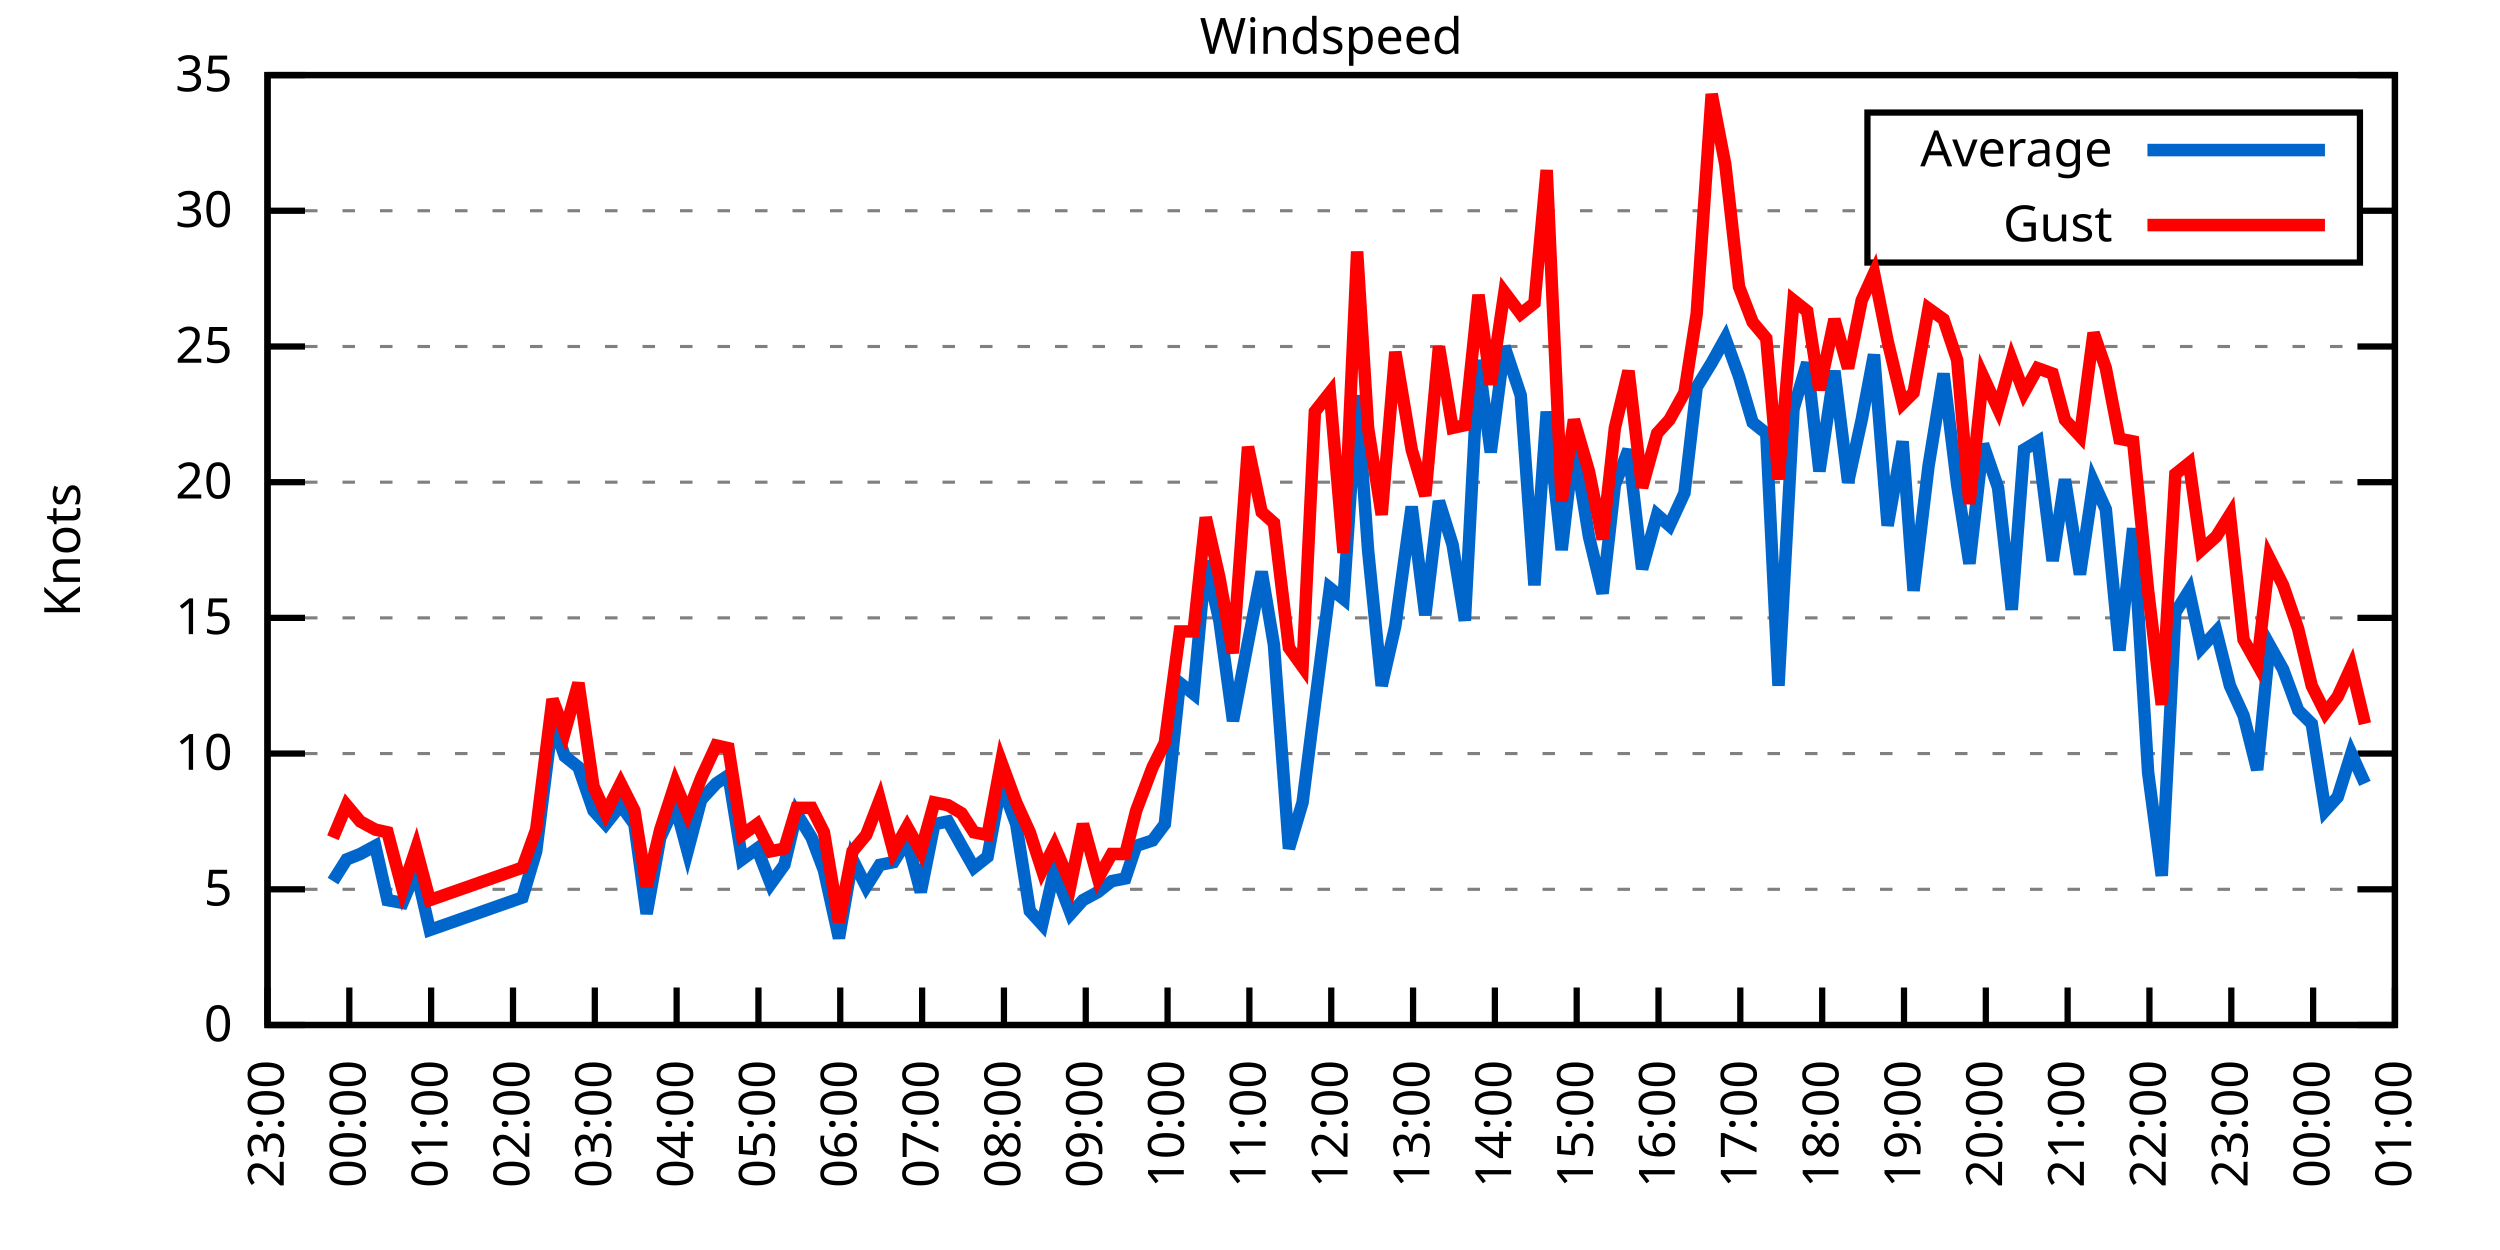
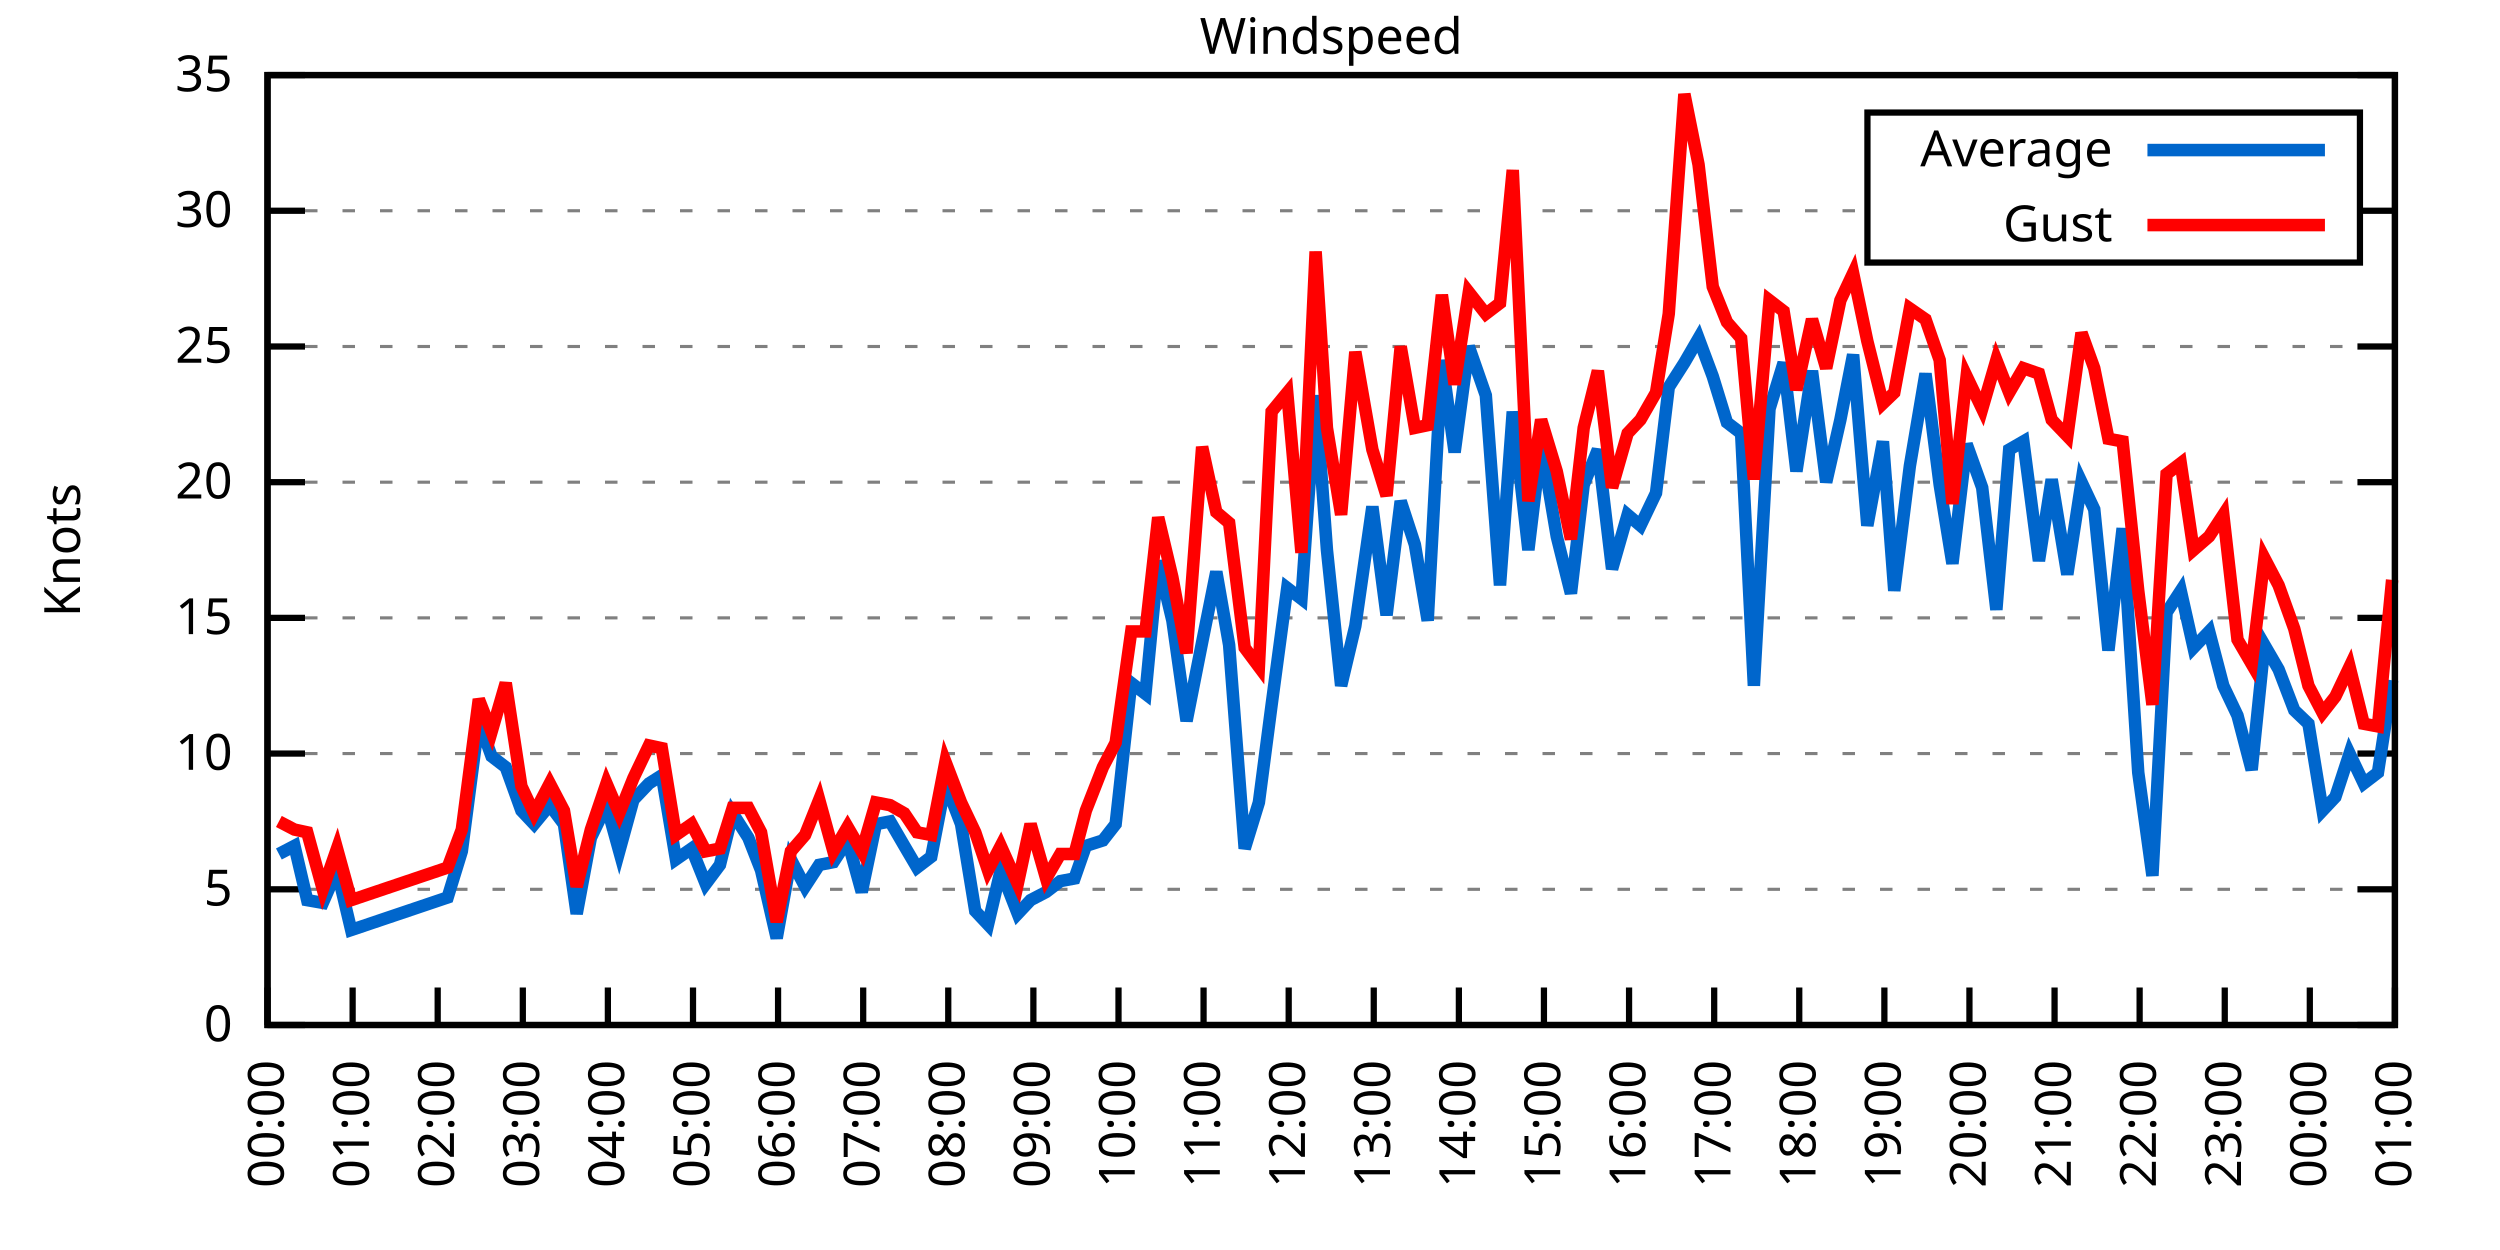
<svg xmlns="http://www.w3.org/2000/svg" xmlns:xlink="http://www.w3.org/1999/xlink" width="400" height="200" viewBox="0 0 400 200">
  <g id="gnuplot_canvas">
    <rect x="0" y="0" width="400" height="200" fill="none" />
    <defs>
      <circle id="gpDot" r="0.5" stroke-width="0.5" stroke="currentColor" />
      <path id="gpPt0" stroke-width="0.333" stroke="currentColor" d="M-1,0 h2 M0,-1 v2" />
      <path id="gpPt1" stroke-width="0.333" stroke="currentColor" d="M-1,-1 L1,1 M1,-1 L-1,1" />
      <path id="gpPt2" stroke-width="0.333" stroke="currentColor" d="M-1,0 L1,0 M0,-1 L0,1 M-1,-1 L1,1 M-1,1 L1,-1" />
      <rect id="gpPt3" stroke-width="0.333" stroke="currentColor" x="-1" y="-1" width="2" height="2" />
      <rect id="gpPt4" stroke-width="0.333" stroke="currentColor" fill="currentColor" x="-1" y="-1" width="2" height="2" />
      <circle id="gpPt5" stroke-width="0.333" stroke="currentColor" cx="0" cy="0" r="1" />
      <use xlink:href="#gpPt5" id="gpPt6" fill="currentColor" stroke="none" />
      <path id="gpPt7" stroke-width="0.333" stroke="currentColor" d="M0,-1.33 L-1.33,0.67 L1.33,0.67 z" />
      <use xlink:href="#gpPt7" id="gpPt8" fill="currentColor" stroke="none" />
      <use xlink:href="#gpPt7" id="gpPt9" stroke="currentColor" transform="rotate(180)" />
      <use xlink:href="#gpPt9" id="gpPt10" fill="currentColor" stroke="none" />
      <use xlink:href="#gpPt3" id="gpPt11" stroke="currentColor" transform="rotate(45)" />
      <use xlink:href="#gpPt11" id="gpPt12" fill="currentColor" stroke="none" />
      <path id="gpPt13" stroke-width="0.333" stroke="currentColor" d="M0,1.330 L1.265,0.411 L0.782,-1.067 L-0.782,-1.076 L-1.265,0.411 z" />
      <use xlink:href="#gpPt13" id="gpPt14" fill="currentColor" stroke="none" />
      <filter id="textbox" filterUnits="objectBoundingBox" x="0" y="0" height="1" width="1">
        <feFlood flood-color="white" flood-opacity="1" result="bgnd" />
        <feComposite in="SourceGraphic" in2="bgnd" operator="atop" />
      </filter>
      <filter id="greybox" filterUnits="objectBoundingBox" x="0" y="0" height="1" width="1">
        <feFlood flood-color="lightgrey" flood-opacity="1" result="grey" />
        <feComposite in="SourceGraphic" in2="grey" operator="atop" />
      </filter>
    </defs>
    <g fill="none" color="white" stroke="currentColor" stroke-width="1.00" stroke-linecap="butt" stroke-linejoin="miter">
</g>
    <g fill="none" color="black" stroke="currentColor" stroke-width="1.00" stroke-linecap="butt" stroke-linejoin="miter">
      <g stroke="none" shape-rendering="crispEdges">
        <polygon fill="rgb(255, 255, 255)" points="42.80,164.00 383.18,164.00 383.18,12.02 42.80,12.02 " />
      </g>
    </g>
    <g fill="none" color="black" stroke="currentColor" stroke-width="1.00" stroke-linecap="butt" stroke-linejoin="miter">
</g>
    <g fill="none" color="black" stroke="black" stroke-width="0.50" stroke-linecap="butt" stroke-linejoin="miter">
</g>
    <g fill="none" color="gray" stroke="currentColor" stroke-width="0.50" stroke-linecap="butt" stroke-linejoin="miter">
      <path stroke="gray" stroke-dasharray="2,4" class="gridline" d="M42.80,164.00 L383.19,164.00  " />
    </g>
    <g fill="none" color="gray" stroke="gray" stroke-width="1.00" stroke-linecap="butt" stroke-linejoin="miter">
</g>
    <g fill="none" color="black" stroke="currentColor" stroke-width="1.00" stroke-linecap="butt" stroke-linejoin="miter">
      <path stroke="black" d="M42.80,164.00 L48.80,164.00 M383.19,164.00 L377.19,164.00  " />
      <g transform="translate(37.20,166.60)" stroke="none" fill="black" font-family="Sans" font-size="8.00" text-anchor="end">
        <text>
          <tspan font-family="Sans"> 0</tspan>
        </text>
      </g>
    </g>
    <g fill="none" color="black" stroke="currentColor" stroke-width="1.00" stroke-linecap="butt" stroke-linejoin="miter">
</g>
    <g fill="none" color="black" stroke="black" stroke-width="0.50" stroke-linecap="butt" stroke-linejoin="miter">
</g>
    <g fill="none" color="gray" stroke="currentColor" stroke-width="0.50" stroke-linecap="butt" stroke-linejoin="miter">
      <path stroke="gray" stroke-dasharray="2,4" class="gridline" d="M42.80,142.29 L383.19,142.29  " />
    </g>
    <g fill="none" color="gray" stroke="gray" stroke-width="1.00" stroke-linecap="butt" stroke-linejoin="miter">
</g>
    <g fill="none" color="black" stroke="currentColor" stroke-width="1.00" stroke-linecap="butt" stroke-linejoin="miter">
      <path stroke="black" d="M42.80,142.29 L48.80,142.29 M383.19,142.29 L377.19,142.29  " />
      <g transform="translate(37.20,144.89)" stroke="none" fill="black" font-family="Sans" font-size="8.00" text-anchor="end">
        <text>
          <tspan font-family="Sans"> 5</tspan>
        </text>
      </g>
    </g>
    <g fill="none" color="black" stroke="currentColor" stroke-width="1.00" stroke-linecap="butt" stroke-linejoin="miter">
</g>
    <g fill="none" color="black" stroke="black" stroke-width="0.50" stroke-linecap="butt" stroke-linejoin="miter">
</g>
    <g fill="none" color="gray" stroke="currentColor" stroke-width="0.50" stroke-linecap="butt" stroke-linejoin="miter">
      <path stroke="gray" stroke-dasharray="2,4" class="gridline" d="M42.80,120.57 L383.19,120.57  " />
    </g>
    <g fill="none" color="gray" stroke="gray" stroke-width="1.00" stroke-linecap="butt" stroke-linejoin="miter">
</g>
    <g fill="none" color="black" stroke="currentColor" stroke-width="1.00" stroke-linecap="butt" stroke-linejoin="miter">
      <path stroke="black" d="M42.80,120.57 L48.80,120.57 M383.19,120.57 L377.19,120.57  " />
      <g transform="translate(37.20,123.17)" stroke="none" fill="black" font-family="Sans" font-size="8.00" text-anchor="end">
        <text>
          <tspan font-family="Sans"> 10</tspan>
        </text>
      </g>
    </g>
    <g fill="none" color="black" stroke="currentColor" stroke-width="1.00" stroke-linecap="butt" stroke-linejoin="miter">
</g>
    <g fill="none" color="black" stroke="black" stroke-width="0.50" stroke-linecap="butt" stroke-linejoin="miter">
</g>
    <g fill="none" color="gray" stroke="currentColor" stroke-width="0.50" stroke-linecap="butt" stroke-linejoin="miter">
      <path stroke="gray" stroke-dasharray="2,4" class="gridline" d="M42.80,98.86 L383.19,98.86  " />
    </g>
    <g fill="none" color="gray" stroke="gray" stroke-width="1.00" stroke-linecap="butt" stroke-linejoin="miter">
</g>
    <g fill="none" color="black" stroke="currentColor" stroke-width="1.00" stroke-linecap="butt" stroke-linejoin="miter">
      <path stroke="black" d="M42.80,98.86 L48.80,98.86 M383.19,98.86 L377.19,98.86  " />
      <g transform="translate(37.20,101.46)" stroke="none" fill="black" font-family="Sans" font-size="8.00" text-anchor="end">
        <text>
          <tspan font-family="Sans"> 15</tspan>
        </text>
      </g>
    </g>
    <g fill="none" color="black" stroke="currentColor" stroke-width="1.00" stroke-linecap="butt" stroke-linejoin="miter">
</g>
    <g fill="none" color="black" stroke="black" stroke-width="0.50" stroke-linecap="butt" stroke-linejoin="miter">
</g>
    <g fill="none" color="gray" stroke="currentColor" stroke-width="0.50" stroke-linecap="butt" stroke-linejoin="miter">
      <path stroke="gray" stroke-dasharray="2,4" class="gridline" d="M42.80,77.15 L383.19,77.15  " />
    </g>
    <g fill="none" color="gray" stroke="gray" stroke-width="1.00" stroke-linecap="butt" stroke-linejoin="miter">
</g>
    <g fill="none" color="black" stroke="currentColor" stroke-width="1.00" stroke-linecap="butt" stroke-linejoin="miter">
      <path stroke="black" d="M42.80,77.15 L48.80,77.15 M383.19,77.15 L377.19,77.15  " />
      <g transform="translate(37.20,79.75)" stroke="none" fill="black" font-family="Sans" font-size="8.00" text-anchor="end">
        <text>
          <tspan font-family="Sans"> 20</tspan>
        </text>
      </g>
    </g>
    <g fill="none" color="black" stroke="currentColor" stroke-width="1.00" stroke-linecap="butt" stroke-linejoin="miter">
</g>
    <g fill="none" color="black" stroke="black" stroke-width="0.50" stroke-linecap="butt" stroke-linejoin="miter">
</g>
    <g fill="none" color="gray" stroke="currentColor" stroke-width="0.50" stroke-linecap="butt" stroke-linejoin="miter">
      <path stroke="gray" stroke-dasharray="2,4" class="gridline" d="M42.80,55.44 L383.19,55.44  " />
    </g>
    <g fill="none" color="gray" stroke="gray" stroke-width="1.00" stroke-linecap="butt" stroke-linejoin="miter">
</g>
    <g fill="none" color="black" stroke="currentColor" stroke-width="1.00" stroke-linecap="butt" stroke-linejoin="miter">
      <path stroke="black" d="M42.80,55.44 L48.80,55.44 M383.19,55.44 L377.19,55.44  " />
      <g transform="translate(37.20,58.04)" stroke="none" fill="black" font-family="Sans" font-size="8.00" text-anchor="end">
        <text>
          <tspan font-family="Sans"> 25</tspan>
        </text>
      </g>
    </g>
    <g fill="none" color="black" stroke="currentColor" stroke-width="1.00" stroke-linecap="butt" stroke-linejoin="miter">
</g>
    <g fill="none" color="black" stroke="black" stroke-width="0.50" stroke-linecap="butt" stroke-linejoin="miter">
</g>
    <g fill="none" color="gray" stroke="currentColor" stroke-width="0.50" stroke-linecap="butt" stroke-linejoin="miter">
      <path stroke="gray" stroke-dasharray="2,4" class="gridline" d="M42.80,33.72 L298.79,33.72 M377.59,33.72 L383.19,33.72  " />
    </g>
    <g fill="none" color="gray" stroke="gray" stroke-width="1.00" stroke-linecap="butt" stroke-linejoin="miter">
</g>
    <g fill="none" color="black" stroke="currentColor" stroke-width="1.00" stroke-linecap="butt" stroke-linejoin="miter">
      <path stroke="black" d="M42.80,33.72 L48.80,33.72 M383.19,33.72 L377.19,33.72  " />
      <g transform="translate(37.20,36.32)" stroke="none" fill="black" font-family="Sans" font-size="8.00" text-anchor="end">
        <text>
          <tspan font-family="Sans"> 30</tspan>
        </text>
      </g>
    </g>
    <g fill="none" color="black" stroke="currentColor" stroke-width="1.00" stroke-linecap="butt" stroke-linejoin="miter">
</g>
    <g fill="none" color="black" stroke="black" stroke-width="0.50" stroke-linecap="butt" stroke-linejoin="miter">
</g>
    <g fill="none" color="gray" stroke="currentColor" stroke-width="0.50" stroke-linecap="butt" stroke-linejoin="miter">
      <path stroke="gray" stroke-dasharray="2,4" class="gridline" d="M42.80,12.01 L383.19,12.01  " />
    </g>
    <g fill="none" color="gray" stroke="gray" stroke-width="1.00" stroke-linecap="butt" stroke-linejoin="miter">
</g>
    <g fill="none" color="black" stroke="currentColor" stroke-width="1.00" stroke-linecap="butt" stroke-linejoin="miter">
      <path stroke="black" d="M42.80,12.01 L48.80,12.01 M383.19,12.01 L377.19,12.01  " />
      <g transform="translate(37.20,14.61)" stroke="none" fill="black" font-family="Sans" font-size="8.00" text-anchor="end">
        <text>
          <tspan font-family="Sans"> 35</tspan>
        </text>
      </g>
    </g>
    <g fill="none" color="black" stroke="currentColor" stroke-width="1.00" stroke-linecap="butt" stroke-linejoin="miter">
      <path stroke="black" d="M42.80,164.00 L42.80,158.00  " />
      <g transform="translate(45.40,169.60) rotate(270.00)" stroke="none" fill="black" font-family="Sans" font-size="8.00" text-anchor="end">
        <text>
+           <tspan font-family="Sans">00:00</tspan>
+         </text>
+       </g>
+     </g>
+     <g fill="none" color="black" stroke="currentColor" stroke-width="1.00" stroke-linecap="butt" stroke-linejoin="miter">
+       <path stroke="black" d="M56.42,164.00 L56.42,158.00  " />
+       <g transform="translate(59.02,169.60) rotate(270.00)" stroke="none" fill="black" font-family="Sans" font-size="8.00" text-anchor="end">
+         <text>
+           <tspan font-family="Sans">01:00</tspan>
+         </text>
+       </g>
+     </g>
+     <g fill="none" color="black" stroke="currentColor" stroke-width="1.00" stroke-linecap="butt" stroke-linejoin="miter">
+       <path stroke="black" d="M70.03,164.00 L70.03,158.00  " />
+       <g transform="translate(72.63,169.60) rotate(270.00)" stroke="none" fill="black" font-family="Sans" font-size="8.00" text-anchor="end">
+         <text>
+           <tspan font-family="Sans">02:00</tspan>
+         </text>
+       </g>
+     </g>
+     <g fill="none" color="black" stroke="currentColor" stroke-width="1.00" stroke-linecap="butt" stroke-linejoin="miter">
+       <path stroke="black" d="M83.65,164.00 L83.65,158.00  " />
+       <g transform="translate(86.25,169.60) rotate(270.00)" stroke="none" fill="black" font-family="Sans" font-size="8.00" text-anchor="end">
+         <text>
+           <tspan font-family="Sans">03:00</tspan>
+         </text>
+       </g>
+     </g>
+     <g fill="none" color="black" stroke="currentColor" stroke-width="1.00" stroke-linecap="butt" stroke-linejoin="miter">
+       <path stroke="black" d="M97.26,164.00 L97.26,158.00  " />
+       <g transform="translate(99.86,169.60) rotate(270.00)" stroke="none" fill="black" font-family="Sans" font-size="8.00" text-anchor="end">
+         <text>
+           <tspan font-family="Sans">04:00</tspan>
+         </text>
+       </g>
+     </g>
+     <g fill="none" color="black" stroke="currentColor" stroke-width="1.00" stroke-linecap="butt" stroke-linejoin="miter">
+       <path stroke="black" d="M110.88,164.00 L110.88,158.00  " />
+       <g transform="translate(113.48,169.60) rotate(270.00)" stroke="none" fill="black" font-family="Sans" font-size="8.00" text-anchor="end">
+         <text>
+           <tspan font-family="Sans">05:00</tspan>
+         </text>
+       </g>
+     </g>
+     <g fill="none" color="black" stroke="currentColor" stroke-width="1.00" stroke-linecap="butt" stroke-linejoin="miter">
+       <path stroke="black" d="M124.49,164.00 L124.49,158.00  " />
+       <g transform="translate(127.09,169.60) rotate(270.00)" stroke="none" fill="black" font-family="Sans" font-size="8.00" text-anchor="end">
+         <text>
+           <tspan font-family="Sans">06:00</tspan>
+         </text>
+       </g>
+     </g>
+     <g fill="none" color="black" stroke="currentColor" stroke-width="1.00" stroke-linecap="butt" stroke-linejoin="miter">
+       <path stroke="black" d="M138.11,164.00 L138.11,158.00  " />
+       <g transform="translate(140.71,169.60) rotate(270.00)" stroke="none" fill="black" font-family="Sans" font-size="8.00" text-anchor="end">
+         <text>
+           <tspan font-family="Sans">07:00</tspan>
+         </text>
+       </g>
+     </g>
+     <g fill="none" color="black" stroke="currentColor" stroke-width="1.00" stroke-linecap="butt" stroke-linejoin="miter">
+       <path stroke="black" d="M151.72,164.00 L151.72,158.00  " />
+       <g transform="translate(154.32,169.60) rotate(270.00)" stroke="none" fill="black" font-family="Sans" font-size="8.00" text-anchor="end">
+         <text>
+           <tspan font-family="Sans">08:00</tspan>
+         </text>
+       </g>
+     </g>
+     <g fill="none" color="black" stroke="currentColor" stroke-width="1.00" stroke-linecap="butt" stroke-linejoin="miter">
+       <path stroke="black" d="M165.34,164.00 L165.34,158.00  " />
+       <g transform="translate(167.94,169.60) rotate(270.00)" stroke="none" fill="black" font-family="Sans" font-size="8.00" text-anchor="end">
+         <text>
+           <tspan font-family="Sans">09:00</tspan>
+         </text>
+       </g>
+     </g>
+     <g fill="none" color="black" stroke="currentColor" stroke-width="1.00" stroke-linecap="butt" stroke-linejoin="miter">
+       <path stroke="black" d="M178.96,164.00 L178.96,158.00  " />
+       <g transform="translate(181.56,169.60) rotate(270.00)" stroke="none" fill="black" font-family="Sans" font-size="8.00" text-anchor="end">
+         <text>
+           <tspan font-family="Sans">10:00</tspan>
+         </text>
+       </g>
+     </g>
+     <g fill="none" color="black" stroke="currentColor" stroke-width="1.00" stroke-linecap="butt" stroke-linejoin="miter">
+       <path stroke="black" d="M192.57,164.00 L192.57,158.00  " />
+       <g transform="translate(195.17,169.60) rotate(270.00)" stroke="none" fill="black" font-family="Sans" font-size="8.00" text-anchor="end">
+         <text>
+           <tspan font-family="Sans">11:00</tspan>
+         </text>
+       </g>
+     </g>
+     <g fill="none" color="black" stroke="currentColor" stroke-width="1.00" stroke-linecap="butt" stroke-linejoin="miter">
+       <path stroke="black" d="M206.19,164.00 L206.19,158.00  " />
+       <g transform="translate(208.79,169.60) rotate(270.00)" stroke="none" fill="black" font-family="Sans" font-size="8.00" text-anchor="end">
+         <text>
+           <tspan font-family="Sans">12:00</tspan>
+         </text>
+       </g>
+     </g>
+     <g fill="none" color="black" stroke="currentColor" stroke-width="1.00" stroke-linecap="butt" stroke-linejoin="miter">
+       <path stroke="black" d="M219.80,164.00 L219.80,158.00  " />
+       <g transform="translate(222.40,169.60) rotate(270.00)" stroke="none" fill="black" font-family="Sans" font-size="8.00" text-anchor="end">
+         <text>
+           <tspan font-family="Sans">13:00</tspan>
+         </text>
+       </g>
+     </g>
+     <g fill="none" color="black" stroke="currentColor" stroke-width="1.00" stroke-linecap="butt" stroke-linejoin="miter">
+       <path stroke="black" d="M233.42,164.00 L233.42,158.00  " />
+       <g transform="translate(236.02,169.60) rotate(270.00)" stroke="none" fill="black" font-family="Sans" font-size="8.00" text-anchor="end">
+         <text>
+           <tspan font-family="Sans">14:00</tspan>
+         </text>
+       </g>
+     </g>
+     <g fill="none" color="black" stroke="currentColor" stroke-width="1.00" stroke-linecap="butt" stroke-linejoin="miter">
+       <path stroke="black" d="M247.03,164.00 L247.03,158.00  " />
+       <g transform="translate(249.63,169.60) rotate(270.00)" stroke="none" fill="black" font-family="Sans" font-size="8.00" text-anchor="end">
+         <text>
+           <tspan font-family="Sans">15:00</tspan>
+         </text>
+       </g>
+     </g>
+     <g fill="none" color="black" stroke="currentColor" stroke-width="1.00" stroke-linecap="butt" stroke-linejoin="miter">
+       <path stroke="black" d="M260.65,164.00 L260.65,158.00  " />
+       <g transform="translate(263.25,169.60) rotate(270.00)" stroke="none" fill="black" font-family="Sans" font-size="8.00" text-anchor="end">
+         <text>
+           <tspan font-family="Sans">16:00</tspan>
+         </text>
+       </g>
+     </g>
+     <g fill="none" color="black" stroke="currentColor" stroke-width="1.00" stroke-linecap="butt" stroke-linejoin="miter">
+       <path stroke="black" d="M274.27,164.00 L274.27,158.00  " />
+       <g transform="translate(276.87,169.60) rotate(270.00)" stroke="none" fill="black" font-family="Sans" font-size="8.00" text-anchor="end">
+         <text>
+           <tspan font-family="Sans">17:00</tspan>
+         </text>
+       </g>
+     </g>
+     <g fill="none" color="black" stroke="currentColor" stroke-width="1.00" stroke-linecap="butt" stroke-linejoin="miter">
+       <path stroke="black" d="M287.88,164.00 L287.88,158.00  " />
+       <g transform="translate(290.48,169.60) rotate(270.00)" stroke="none" fill="black" font-family="Sans" font-size="8.00" text-anchor="end">
+         <text>
+           <tspan font-family="Sans">18:00</tspan>
+         </text>
+       </g>
+     </g>
+     <g fill="none" color="black" stroke="currentColor" stroke-width="1.00" stroke-linecap="butt" stroke-linejoin="miter">
+       <path stroke="black" d="M301.50,164.00 L301.50,158.00  " />
+       <g transform="translate(304.10,169.60) rotate(270.00)" stroke="none" fill="black" font-family="Sans" font-size="8.00" text-anchor="end">
+         <text>
+           <tspan font-family="Sans">19:00</tspan>
+         </text>
+       </g>
+     </g>
+     <g fill="none" color="black" stroke="currentColor" stroke-width="1.00" stroke-linecap="butt" stroke-linejoin="miter">
+       <path stroke="black" d="M315.11,164.00 L315.11,158.00  " />
+       <g transform="translate(317.71,169.60) rotate(270.00)" stroke="none" fill="black" font-family="Sans" font-size="8.00" text-anchor="end">
+         <text>
+           <tspan font-family="Sans">20:00</tspan>
+         </text>
+       </g>
+     </g>
+     <g fill="none" color="black" stroke="currentColor" stroke-width="1.00" stroke-linecap="butt" stroke-linejoin="miter">
+       <path stroke="black" d="M328.73,164.00 L328.73,158.00  " />
+       <g transform="translate(331.33,169.60) rotate(270.00)" stroke="none" fill="black" font-family="Sans" font-size="8.00" text-anchor="end">
+         <text>
+           <tspan font-family="Sans">21:00</tspan>
+         </text>
+       </g>
+     </g>
+     <g fill="none" color="black" stroke="currentColor" stroke-width="1.00" stroke-linecap="butt" stroke-linejoin="miter">
+       <path stroke="black" d="M342.34,164.00 L342.34,158.00  " />
+       <g transform="translate(344.94,169.60) rotate(270.00)" stroke="none" fill="black" font-family="Sans" font-size="8.00" text-anchor="end">
+         <text>
+           <tspan font-family="Sans">22:00</tspan>
+         </text>
+       </g>
+     </g>
+     <g fill="none" color="black" stroke="currentColor" stroke-width="1.00" stroke-linecap="butt" stroke-linejoin="miter">
+       <path stroke="black" d="M355.96,164.00 L355.96,158.00  " />
+       <g transform="translate(358.56,169.60) rotate(270.00)" stroke="none" fill="black" font-family="Sans" font-size="8.00" text-anchor="end">
+         <text>
          <tspan font-family="Sans">23:00</tspan>
        </text>
      </g>
    </g>
    <g fill="none" color="black" stroke="currentColor" stroke-width="1.00" stroke-linecap="butt" stroke-linejoin="miter">
-       <path stroke="black" d="M55.89,164.00 L55.89,158.00  " />
-       <g transform="translate(58.49,169.60) rotate(270.00)" stroke="none" fill="black" font-family="Sans" font-size="8.00" text-anchor="end">
-         <text>
-           <tspan font-family="Sans">00:00</tspan>
-         </text>
-       </g>
-     </g>
-     <g fill="none" color="black" stroke="currentColor" stroke-width="1.00" stroke-linecap="butt" stroke-linejoin="miter">
-       <path stroke="black" d="M68.98,164.00 L68.98,158.00  " />
-       <g transform="translate(71.58,169.60) rotate(270.00)" stroke="none" fill="black" font-family="Sans" font-size="8.00" text-anchor="end">
-         <text>
-           <tspan font-family="Sans">01:00</tspan>
-         </text>
-       </g>
-     </g>
-     <g fill="none" color="black" stroke="currentColor" stroke-width="1.00" stroke-linecap="butt" stroke-linejoin="miter">
-       <path stroke="black" d="M82.08,164.00 L82.08,158.00  " />
-       <g transform="translate(84.68,169.60) rotate(270.00)" stroke="none" fill="black" font-family="Sans" font-size="8.00" text-anchor="end">
-         <text>
-           <tspan font-family="Sans">02:00</tspan>
-         </text>
-       </g>
-     </g>
-     <g fill="none" color="black" stroke="currentColor" stroke-width="1.00" stroke-linecap="butt" stroke-linejoin="miter">
-       <path stroke="black" d="M95.17,164.00 L95.17,158.00  " />
-       <g transform="translate(97.77,169.60) rotate(270.00)" stroke="none" fill="black" font-family="Sans" font-size="8.00" text-anchor="end">
-         <text>
-           <tspan font-family="Sans">03:00</tspan>
-         </text>
-       </g>
-     </g>
-     <g fill="none" color="black" stroke="currentColor" stroke-width="1.00" stroke-linecap="butt" stroke-linejoin="miter">
-       <path stroke="black" d="M108.26,164.00 L108.26,158.00  " />
-       <g transform="translate(110.86,169.60) rotate(270.00)" stroke="none" fill="black" font-family="Sans" font-size="8.00" text-anchor="end">
-         <text>
-           <tspan font-family="Sans">04:00</tspan>
-         </text>
-       </g>
-     </g>
-     <g fill="none" color="black" stroke="currentColor" stroke-width="1.00" stroke-linecap="butt" stroke-linejoin="miter">
-       <path stroke="black" d="M121.35,164.00 L121.35,158.00  " />
-       <g transform="translate(123.95,169.60) rotate(270.00)" stroke="none" fill="black" font-family="Sans" font-size="8.00" text-anchor="end">
-         <text>
-           <tspan font-family="Sans">05:00</tspan>
-         </text>
-       </g>
-     </g>
-     <g fill="none" color="black" stroke="currentColor" stroke-width="1.00" stroke-linecap="butt" stroke-linejoin="miter">
-       <path stroke="black" d="M134.44,164.00 L134.44,158.00  " />
-       <g transform="translate(137.04,169.60) rotate(270.00)" stroke="none" fill="black" font-family="Sans" font-size="8.00" text-anchor="end">
-         <text>
-           <tspan font-family="Sans">06:00</tspan>
-         </text>
-       </g>
-     </g>
-     <g fill="none" color="black" stroke="currentColor" stroke-width="1.00" stroke-linecap="butt" stroke-linejoin="miter">
-       <path stroke="black" d="M147.54,164.00 L147.54,158.00  " />
-       <g transform="translate(150.14,169.60) rotate(270.00)" stroke="none" fill="black" font-family="Sans" font-size="8.00" text-anchor="end">
-         <text>
-           <tspan font-family="Sans">07:00</tspan>
-         </text>
-       </g>
-     </g>
-     <g fill="none" color="black" stroke="currentColor" stroke-width="1.00" stroke-linecap="butt" stroke-linejoin="miter">
-       <path stroke="black" d="M160.63,164.00 L160.63,158.00  " />
-       <g transform="translate(163.23,169.60) rotate(270.00)" stroke="none" fill="black" font-family="Sans" font-size="8.00" text-anchor="end">
-         <text>
-           <tspan font-family="Sans">08:00</tspan>
-         </text>
-       </g>
-     </g>
-     <g fill="none" color="black" stroke="currentColor" stroke-width="1.00" stroke-linecap="butt" stroke-linejoin="miter">
-       <path stroke="black" d="M173.72,164.00 L173.72,158.00  " />
-       <g transform="translate(176.32,169.60) rotate(270.00)" stroke="none" fill="black" font-family="Sans" font-size="8.00" text-anchor="end">
-         <text>
-           <tspan font-family="Sans">09:00</tspan>
-         </text>
-       </g>
-     </g>
-     <g fill="none" color="black" stroke="currentColor" stroke-width="1.00" stroke-linecap="butt" stroke-linejoin="miter">
-       <path stroke="black" d="M186.81,164.00 L186.81,158.00  " />
-       <g transform="translate(189.41,169.60) rotate(270.00)" stroke="none" fill="black" font-family="Sans" font-size="8.00" text-anchor="end">
-         <text>
-           <tspan font-family="Sans">10:00</tspan>
-         </text>
-       </g>
-     </g>
-     <g fill="none" color="black" stroke="currentColor" stroke-width="1.00" stroke-linecap="butt" stroke-linejoin="miter">
-       <path stroke="black" d="M199.90,164.00 L199.90,158.00  " />
-       <g transform="translate(202.50,169.60) rotate(270.00)" stroke="none" fill="black" font-family="Sans" font-size="8.00" text-anchor="end">
-         <text>
-           <tspan font-family="Sans">11:00</tspan>
-         </text>
-       </g>
-     </g>
-     <g fill="none" color="black" stroke="currentColor" stroke-width="1.00" stroke-linecap="butt" stroke-linejoin="miter">
-       <path stroke="black" d="M213.00,164.00 L213.00,158.00  " />
-       <g transform="translate(215.60,169.60) rotate(270.00)" stroke="none" fill="black" font-family="Sans" font-size="8.00" text-anchor="end">
-         <text>
-           <tspan font-family="Sans">12:00</tspan>
-         </text>
-       </g>
-     </g>
-     <g fill="none" color="black" stroke="currentColor" stroke-width="1.00" stroke-linecap="butt" stroke-linejoin="miter">
-       <path stroke="black" d="M226.09,164.00 L226.09,158.00  " />
-       <g transform="translate(228.69,169.60) rotate(270.00)" stroke="none" fill="black" font-family="Sans" font-size="8.00" text-anchor="end">
-         <text>
-           <tspan font-family="Sans">13:00</tspan>
-         </text>
-       </g>
-     </g>
-     <g fill="none" color="black" stroke="currentColor" stroke-width="1.00" stroke-linecap="butt" stroke-linejoin="miter">
-       <path stroke="black" d="M239.18,164.00 L239.18,158.00  " />
-       <g transform="translate(241.78,169.60) rotate(270.00)" stroke="none" fill="black" font-family="Sans" font-size="8.00" text-anchor="end">
-         <text>
-           <tspan font-family="Sans">14:00</tspan>
-         </text>
-       </g>
-     </g>
-     <g fill="none" color="black" stroke="currentColor" stroke-width="1.00" stroke-linecap="butt" stroke-linejoin="miter">
-       <path stroke="black" d="M252.27,164.00 L252.27,158.00  " />
-       <g transform="translate(254.87,169.60) rotate(270.00)" stroke="none" fill="black" font-family="Sans" font-size="8.00" text-anchor="end">
-         <text>
-           <tspan font-family="Sans">15:00</tspan>
-         </text>
-       </g>
-     </g>
-     <g fill="none" color="black" stroke="currentColor" stroke-width="1.00" stroke-linecap="butt" stroke-linejoin="miter">
-       <path stroke="black" d="M265.36,164.00 L265.36,158.00  " />
-       <g transform="translate(267.96,169.60) rotate(270.00)" stroke="none" fill="black" font-family="Sans" font-size="8.00" text-anchor="end">
-         <text>
-           <tspan font-family="Sans">16:00</tspan>
-         </text>
-       </g>
-     </g>
-     <g fill="none" color="black" stroke="currentColor" stroke-width="1.00" stroke-linecap="butt" stroke-linejoin="miter">
-       <path stroke="black" d="M278.45,164.00 L278.45,158.00  " />
-       <g transform="translate(281.05,169.60) rotate(270.00)" stroke="none" fill="black" font-family="Sans" font-size="8.00" text-anchor="end">
-         <text>
-           <tspan font-family="Sans">17:00</tspan>
-         </text>
-       </g>
-     </g>
-     <g fill="none" color="black" stroke="currentColor" stroke-width="1.00" stroke-linecap="butt" stroke-linejoin="miter">
-       <path stroke="black" d="M291.55,164.00 L291.55,158.00  " />
-       <g transform="translate(294.15,169.60) rotate(270.00)" stroke="none" fill="black" font-family="Sans" font-size="8.00" text-anchor="end">
-         <text>
-           <tspan font-family="Sans">18:00</tspan>
-         </text>
-       </g>
-     </g>
-     <g fill="none" color="black" stroke="currentColor" stroke-width="1.00" stroke-linecap="butt" stroke-linejoin="miter">
-       <path stroke="black" d="M304.64,164.00 L304.64,158.00  " />
-       <g transform="translate(307.24,169.60) rotate(270.00)" stroke="none" fill="black" font-family="Sans" font-size="8.00" text-anchor="end">
-         <text>
-           <tspan font-family="Sans">19:00</tspan>
-         </text>
-       </g>
-     </g>
-     <g fill="none" color="black" stroke="currentColor" stroke-width="1.00" stroke-linecap="butt" stroke-linejoin="miter">
-       <path stroke="black" d="M317.73,164.00 L317.73,158.00  " />
-       <g transform="translate(320.33,169.60) rotate(270.00)" stroke="none" fill="black" font-family="Sans" font-size="8.00" text-anchor="end">
-         <text>
-           <tspan font-family="Sans">20:00</tspan>
-         </text>
-       </g>
-     </g>
-     <g fill="none" color="black" stroke="currentColor" stroke-width="1.00" stroke-linecap="butt" stroke-linejoin="miter">
-       <path stroke="black" d="M330.82,164.00 L330.82,158.00  " />
-       <g transform="translate(333.42,169.60) rotate(270.00)" stroke="none" fill="black" font-family="Sans" font-size="8.00" text-anchor="end">
-         <text>
-           <tspan font-family="Sans">21:00</tspan>
-         </text>
-       </g>
-     </g>
-     <g fill="none" color="black" stroke="currentColor" stroke-width="1.00" stroke-linecap="butt" stroke-linejoin="miter">
-       <path stroke="black" d="M343.91,164.00 L343.91,158.00  " />
-       <g transform="translate(346.51,169.60) rotate(270.00)" stroke="none" fill="black" font-family="Sans" font-size="8.00" text-anchor="end">
-         <text>
-           <tspan font-family="Sans">22:00</tspan>
-         </text>
-       </g>
-     </g>
-     <g fill="none" color="black" stroke="currentColor" stroke-width="1.00" stroke-linecap="butt" stroke-linejoin="miter">
-       <path stroke="black" d="M357.01,164.00 L357.01,158.00  " />
-       <g transform="translate(359.61,169.60) rotate(270.00)" stroke="none" fill="black" font-family="Sans" font-size="8.00" text-anchor="end">
-         <text>
-           <tspan font-family="Sans">23:00</tspan>
-         </text>
-       </g>
-     </g>
-     <g fill="none" color="black" stroke="currentColor" stroke-width="1.00" stroke-linecap="butt" stroke-linejoin="miter">
-       <path stroke="black" d="M370.10,164.00 L370.10,158.00  " />
-       <g transform="translate(372.70,169.60) rotate(270.00)" stroke="none" fill="black" font-family="Sans" font-size="8.00" text-anchor="end">
+       <path stroke="black" d="M369.57,164.00 L369.57,158.00  " />
+       <g transform="translate(372.17,169.60) rotate(270.00)" stroke="none" fill="black" font-family="Sans" font-size="8.00" text-anchor="end">
        <text>
          <tspan font-family="Sans">00:00</tspan>
        </text>
      </g>
    </g>
    <g fill="none" color="black" stroke="currentColor" stroke-width="1.00" stroke-linecap="butt" stroke-linejoin="miter">
      <path stroke="black" d="M383.19,164.00 L383.19,158.00  " />
      <g transform="translate(385.79,169.60) rotate(270.00)" stroke="none" fill="black" font-family="Sans" font-size="8.00" text-anchor="end">
        <text>
          <tspan font-family="Sans">01:00</tspan>
        </text>
      </g>
    </g>
    <g fill="none" color="black" stroke="currentColor" stroke-width="1.00" stroke-linecap="butt" stroke-linejoin="miter">
</g>
    <g fill="none" color="black" stroke="currentColor" stroke-width="1.00" stroke-linecap="butt" stroke-linejoin="miter">
      <path stroke="black" d="M42.80,12.01 L42.80,164.00 L383.19,164.00 L383.19,12.01 L42.80,12.01 Z  " />
    </g>
    <g fill="none" color="black" stroke="currentColor" stroke-width="1.00" stroke-linecap="butt" stroke-linejoin="miter">
</g>
    <g fill="none" color="black" stroke="currentColor" stroke-width="1.00" stroke-linecap="butt" stroke-linejoin="miter">
      <path stroke="black" d="M298.79,42.01 L298.79,18.01 L377.59,18.01 L377.59,42.01 L298.79,42.01 Z  " />
    </g>
    <g id="Windspeed_plot_1">
      <g fill="none" color="white" stroke="black" stroke-width="2.00" stroke-linecap="butt" stroke-linejoin="miter">
</g>
      <g fill="none" color="black" stroke="currentColor" stroke-width="2.00" stroke-linecap="butt" stroke-linejoin="miter">
        <g transform="translate(337.99,26.61)" stroke="none" fill="black" font-family="Sans" font-size="8.00" text-anchor="end">
          <text>
            <tspan font-family="Sans">Average</tspan>
          </text>
        </g>
      </g>
      <g fill="none" color="black" stroke="currentColor" stroke-width="2.00" stroke-linecap="butt" stroke-linejoin="miter">
-         <path stroke="rgb(  0, 102, 204)" d="M343.59,24.01 L371.99,24.01 M53.27,140.98 L55.46,137.51 L57.64,136.64 L60.04,135.34 L62.00,144.02 L64.40,144.46   L66.58,139.25 L68.77,148.80 L83.60,143.59 L85.79,136.21 L88.40,115.36 L90.37,121.01 L92.55,122.75 L94.95,129.69   L96.91,131.86 L99.31,128.83 L101.50,131.86 L103.46,146.20 L105.64,134.04 L108.04,128.83 L110.01,136.21 L112.19,127.96   L114.59,125.35 L116.55,124.05 L118.73,137.51 L121.13,135.77 L123.32,141.42 L125.50,138.38 L127.46,130.13 L129.86,134.04   L131.83,139.25 L134.23,150.10 L136.41,137.51 L138.59,141.85 L140.77,138.38 L142.95,137.94 L145.14,134.47 L147.32,142.72   L149.50,131.86 L151.68,131.43 L153.86,135.34 L155.83,138.81 L158.01,137.08 L160.19,125.35 L162.59,131.86 L164.77,145.76   L166.74,147.93 L168.70,139.25 L171.32,146.20 L173.28,144.02 L175.68,142.72 L177.87,140.98 L180.05,140.55 L181.79,135.34   L184.41,134.47 L186.37,131.86 L188.77,109.28 L190.96,111.02 L192.92,89.74 L195.10,99.30 L197.28,115.36 L199.68,102.77   L201.87,91.48 L203.83,103.20 L206.23,135.77 L208.41,128.39 L210.38,112.76 L212.78,94.08 L214.96,95.82 L217.14,63.25   L218.89,88.00 L221.07,109.72 L223.25,100.16 L225.87,81.06 L228.05,98.43 L230.23,80.19 L232.41,87.14 L234.38,99.30   L236.56,57.61 L238.52,72.37 L240.71,55.44 L243.32,63.25 L245.51,93.65 L247.47,65.86 L249.87,88.00 L251.83,71.07   L254.23,85.83 L256.42,94.95 L258.38,77.58 L260.56,71.94 L262.74,91.04 L265.14,82.36 L267.11,84.10 L269.51,78.89   L271.47,61.95 L273.87,58.04 L276.05,54.13 L278.24,60.21 L280.42,67.59 L282.60,69.33 L284.56,109.72 L286.96,65.42   L289.15,58.04 L291.11,75.41 L293.51,59.34 L295.69,77.15 L297.87,67.16 L299.84,56.74 L302.02,84.10 L304.42,70.63   L306.17,94.52 L308.57,74.54 L310.97,59.78 L313.15,77.58 L315.11,90.18 L317.29,71.07 L319.69,78.02 L321.88,97.56   L323.84,71.94 L326.02,70.63 L328.42,89.74 L330.39,76.71 L332.79,91.91 L334.97,77.15 L336.93,81.49 L339.11,104.07   L341.30,84.53 L343.70,123.61 L345.88,140.12 L348.06,97.99 L350.24,94.52 L352.21,103.64 L354.61,101.03 L356.79,109.72   L358.97,114.49 L361.15,123.18 L363.12,103.20 L365.30,107.11 L367.70,113.63 L369.88,115.80 L372.06,129.69 L374.03,127.52   L376.21,120.57 L378.39,125.35  " />
+         <path stroke="rgb(  0, 102, 204)" d="M343.59,24.01 L371.99,24.01 M44.62,136.64 L47.11,135.34 L49.15,144.02 L51.65,144.46 L53.92,139.25 L56.19,148.80   L71.62,143.59 L73.89,136.21 L76.61,115.36 L78.65,121.01 L80.92,122.75 L83.42,129.69 L85.46,131.86 L87.96,128.83   L90.23,131.86 L92.27,146.20 L94.54,134.04 L97.04,128.83 L99.08,136.21 L101.35,127.96 L103.84,125.35 L105.89,124.05   L108.15,137.51 L110.65,135.77 L112.92,141.42 L115.19,138.38 L117.23,130.13 L119.73,134.04 L121.77,139.25 L124.27,150.10   L126.54,137.51 L128.81,141.85 L131.07,138.38 L133.34,137.94 L135.61,134.47 L137.88,142.72 L140.15,131.86 L142.42,131.43   L144.69,135.34 L146.73,138.81 L149.00,137.08 L151.27,125.35 L153.77,131.86 L156.04,145.76 L158.08,147.93 L160.12,139.25   L162.84,146.20 L164.89,144.02 L167.38,142.72 L169.65,140.98 L171.92,140.55 L173.74,135.34 L176.46,134.47 L178.50,131.86   L181.00,109.28 L183.27,111.02 L185.31,89.74 L187.58,99.30 L189.85,115.36 L192.34,102.77 L194.61,91.48 L196.66,103.20   L199.15,135.77 L201.42,128.39 L203.46,112.76 L205.96,94.08 L208.23,95.82 L210.50,63.25 L212.31,88.00 L214.58,109.72   L216.85,100.16 L219.58,81.06 L221.85,98.43 L224.11,80.19 L226.38,87.14 L228.43,99.30 L230.70,57.61 L232.74,72.37   L235.01,55.44 L237.73,63.25 L240.00,93.65 L242.04,65.86 L244.54,88.00 L246.58,71.07 L249.08,85.83 L251.35,94.95   L253.39,77.58 L255.66,71.94 L257.93,91.04 L260.42,82.36 L262.47,84.10 L264.96,78.89 L267.00,61.95 L269.50,58.04   L271.77,54.13 L274.04,60.21 L276.31,67.59 L278.58,69.33 L280.62,109.72 L283.12,65.42 L285.38,58.04 L287.43,75.41   L289.92,59.34 L292.19,77.15 L294.46,67.16 L296.50,56.74 L298.77,84.10 L301.27,70.63 L303.08,94.52 L305.58,74.54   L308.08,59.78 L310.35,77.58 L312.39,90.18 L314.66,71.07 L317.15,78.02 L319.42,97.56 L321.47,71.94 L323.74,70.63   L326.23,89.74 L328.27,76.71 L330.77,91.91 L333.04,77.15 L335.08,81.49 L337.35,104.07 L339.62,84.53 L342.12,123.61   L344.39,140.12 L346.65,97.99 L348.92,94.52 L350.97,103.64 L353.46,101.03 L355.73,109.72 L358.00,114.49 L360.27,123.18   L362.31,103.20 L364.58,107.11 L367.08,113.63 L369.35,115.80 L371.62,129.69 L373.66,127.52 L375.93,120.57 L378.20,125.35   L380.47,123.61 L382.74,108.85  " />
      </g>
    </g>
    <g id="Windspeed_plot_2">
      <g fill="none" color="black" stroke="currentColor" stroke-width="2.00" stroke-linecap="butt" stroke-linejoin="miter">
        <g transform="translate(337.99,38.61)" stroke="none" fill="black" font-family="Sans" font-size="8.00" text-anchor="end">
          <text>
            <tspan font-family="Sans">Gust</tspan>
          </text>
        </g>
      </g>
      <g fill="none" color="black" stroke="currentColor" stroke-width="2.00" stroke-linecap="butt" stroke-linejoin="miter">
-         <path stroke="rgb(255,   0,   0)" d="M343.59,36.01 L371.99,36.01 M53.27,134.04 L55.46,128.83 L57.64,131.43 L60.04,132.73 L62.00,133.17 L64.40,142.29   L66.58,135.77 L68.77,144.02 L83.60,138.81 L85.79,132.73 L88.40,111.89 L90.37,117.10 L92.55,109.28 L94.95,125.79   L96.91,130.13 L99.31,125.35 L101.50,129.69 L103.46,141.85 L105.64,132.73 L108.04,125.35 L110.01,130.13 L112.19,124.48   L114.59,119.27 L116.55,119.71 L118.73,133.60 L121.13,131.86 L123.32,136.21 L125.50,135.77 L127.46,129.26 L129.86,129.26   L131.83,133.17 L134.23,147.50 L136.41,136.21 L138.59,133.60 L140.77,127.96 L142.95,136.21 L145.14,132.30 L147.32,136.21   L149.50,128.39 L151.68,128.83 L153.86,130.13 L155.83,133.17 L158.01,133.60 L160.19,121.88 L162.59,128.39 L164.77,133.17   L166.74,139.25 L168.70,135.34 L171.32,141.42 L173.28,131.86 L175.68,140.55 L177.87,136.64 L180.05,136.64 L181.79,129.69   L184.41,122.75 L186.37,118.84 L188.77,101.03 L190.96,101.03 L192.92,82.79 L195.10,92.35 L197.28,104.51 L199.68,71.50   L201.87,81.93 L203.83,83.66 L206.23,103.64 L208.41,106.68 L210.38,65.86 L212.78,62.82 L214.96,88.44 L217.14,40.24   L218.89,68.46 L221.07,82.36 L223.25,56.30 L225.87,71.94 L228.05,79.32 L230.23,55.44 L232.41,68.46 L234.38,68.03   L236.56,47.18 L238.52,61.52 L240.71,46.75 L243.32,50.22 L245.51,48.49 L247.47,27.21 L249.87,80.19 L251.83,67.16   L254.23,75.41 L256.42,86.27 L258.38,68.46 L260.56,59.34 L262.74,78.02 L265.14,69.33 L267.11,67.16 L269.51,62.82   L271.47,50.22 L273.87,15.05 L276.05,26.34 L278.24,45.88 L280.42,51.53 L282.60,54.13 L284.56,76.71 L286.96,48.05   L289.15,49.79 L291.11,62.38 L293.51,51.09 L295.69,58.91 L297.87,48.05 L299.84,43.71 L302.02,54.57 L304.42,64.56   L306.17,62.82 L308.57,49.36 L310.97,51.09 L313.15,57.61 L315.11,80.62 L317.29,60.21 L319.69,65.42 L321.88,57.61   L323.84,62.82 L326.02,58.91 L328.42,59.78 L330.39,67.16 L332.79,69.77 L334.97,53.26 L336.93,58.91 L339.11,70.20   L341.30,70.63 L343.70,94.52 L345.88,112.76 L348.06,75.85 L350.24,74.11 L352.21,88.00 L354.61,85.83 L356.79,82.36   L358.97,102.34 L361.15,106.24 L363.12,89.31 L365.30,93.65 L367.70,100.60 L369.88,109.72 L372.06,114.06 L374.03,111.45   L376.21,106.68 L378.39,115.80  " />
+         <path stroke="rgb(255,   0,   0)" d="M343.59,36.01 L371.99,36.01 M44.62,131.43 L47.11,132.73 L49.15,133.17 L51.65,142.29 L53.92,135.77 L56.19,144.02   L71.62,138.81 L73.89,132.73 L76.61,111.89 L78.65,117.10 L80.92,109.28 L83.42,125.79 L85.46,130.13 L87.96,125.35   L90.23,129.69 L92.27,141.85 L94.54,132.73 L97.04,125.35 L99.08,130.13 L101.35,124.48 L103.84,119.27 L105.89,119.71   L108.15,133.60 L110.65,131.86 L112.92,136.21 L115.19,135.77 L117.23,129.26 L119.73,129.26 L121.77,133.17 L124.27,147.50   L126.54,136.21 L128.81,133.60 L131.07,127.96 L133.34,136.21 L135.61,132.30 L137.88,136.21 L140.15,128.39 L142.42,128.83   L144.69,130.13 L146.73,133.17 L149.00,133.60 L151.27,121.88 L153.77,128.39 L156.04,133.17 L158.08,139.25 L160.12,135.34   L162.84,141.42 L164.89,131.86 L167.38,140.55 L169.65,136.64 L171.92,136.64 L173.74,129.69 L176.46,122.75 L178.50,118.84   L181.00,101.03 L183.27,101.03 L185.31,82.79 L187.58,92.35 L189.85,104.51 L192.34,71.50 L194.61,81.93 L196.66,83.66   L199.15,103.64 L201.42,106.68 L203.46,65.86 L205.96,62.82 L208.23,88.44 L210.50,40.24 L212.31,68.46 L214.58,82.36   L216.85,56.30 L219.58,71.94 L221.85,79.32 L224.11,55.44 L226.38,68.46 L228.43,68.03 L230.70,47.18 L232.74,61.52   L235.01,46.75 L237.73,50.22 L240.00,48.49 L242.04,27.21 L244.54,80.19 L246.58,67.16 L249.08,75.41 L251.35,86.27   L253.39,68.46 L255.66,59.34 L257.93,78.02 L260.42,69.33 L262.47,67.16 L264.96,62.82 L267.00,50.22 L269.50,15.05   L271.77,26.34 L274.04,45.88 L276.31,51.53 L278.58,54.13 L280.62,76.71 L283.12,48.05 L285.38,49.79 L287.43,62.38   L289.92,51.09 L292.19,58.91 L294.46,48.05 L296.50,43.71 L298.77,54.57 L301.27,64.56 L303.08,62.82 L305.58,49.36   L308.08,51.09 L310.35,57.61 L312.39,80.62 L314.66,60.21 L317.15,65.42 L319.42,57.61 L321.47,62.82 L323.74,58.91   L326.23,59.78 L328.27,67.16 L330.77,69.77 L333.04,53.26 L335.08,58.91 L337.35,70.20 L339.62,70.63 L342.12,94.52   L344.39,112.76 L346.65,75.85 L348.92,74.11 L350.97,88.00 L353.46,85.83 L355.73,82.36 L358.00,102.34 L360.27,106.24   L362.31,89.31 L364.58,93.65 L367.08,100.60 L369.35,109.72 L371.62,114.06 L373.66,111.45 L375.93,106.68 L378.20,115.80   L380.47,116.23 L382.74,92.78  " />
      </g>
    </g>
    <g fill="none" color="black" stroke="currentColor" stroke-width="2.00" stroke-linecap="butt" stroke-linejoin="miter">
</g>
    <g fill="none" color="black" stroke="black" stroke-width="1.00" stroke-linecap="butt" stroke-linejoin="miter">
</g>
    <g fill="none" color="black" stroke="currentColor" stroke-width="1.00" stroke-linecap="butt" stroke-linejoin="miter">
      <path stroke="black" d="M42.80,12.01 L42.80,164.00 L383.19,164.00 L383.19,12.01 L42.80,12.01 Z  " />
      <g transform="translate(12.80,88.01) rotate(270.00)" stroke="none" fill="black" font-family="Sans" font-size="8.00" text-anchor="middle">
        <text>
          <tspan font-family="Sans">Knots</tspan>
        </text>
      </g>
    </g>
    <g fill="none" color="black" stroke="currentColor" stroke-width="1.00" stroke-linecap="butt" stroke-linejoin="miter">
</g>
    <g fill="none" color="black" stroke="currentColor" stroke-width="1.00" stroke-linecap="butt" stroke-linejoin="miter">
      <g transform="translate(212.99,8.61)" stroke="none" fill="black" font-family="Sans" font-size="8.00" text-anchor="middle">
        <text>
          <tspan font-family="Sans">Windspeed</tspan>
        </text>
      </g>
    </g>
    <g fill="none" color="black" stroke="currentColor" stroke-width="1.00" stroke-linecap="butt" stroke-linejoin="miter">
</g>
  </g>
</svg>
